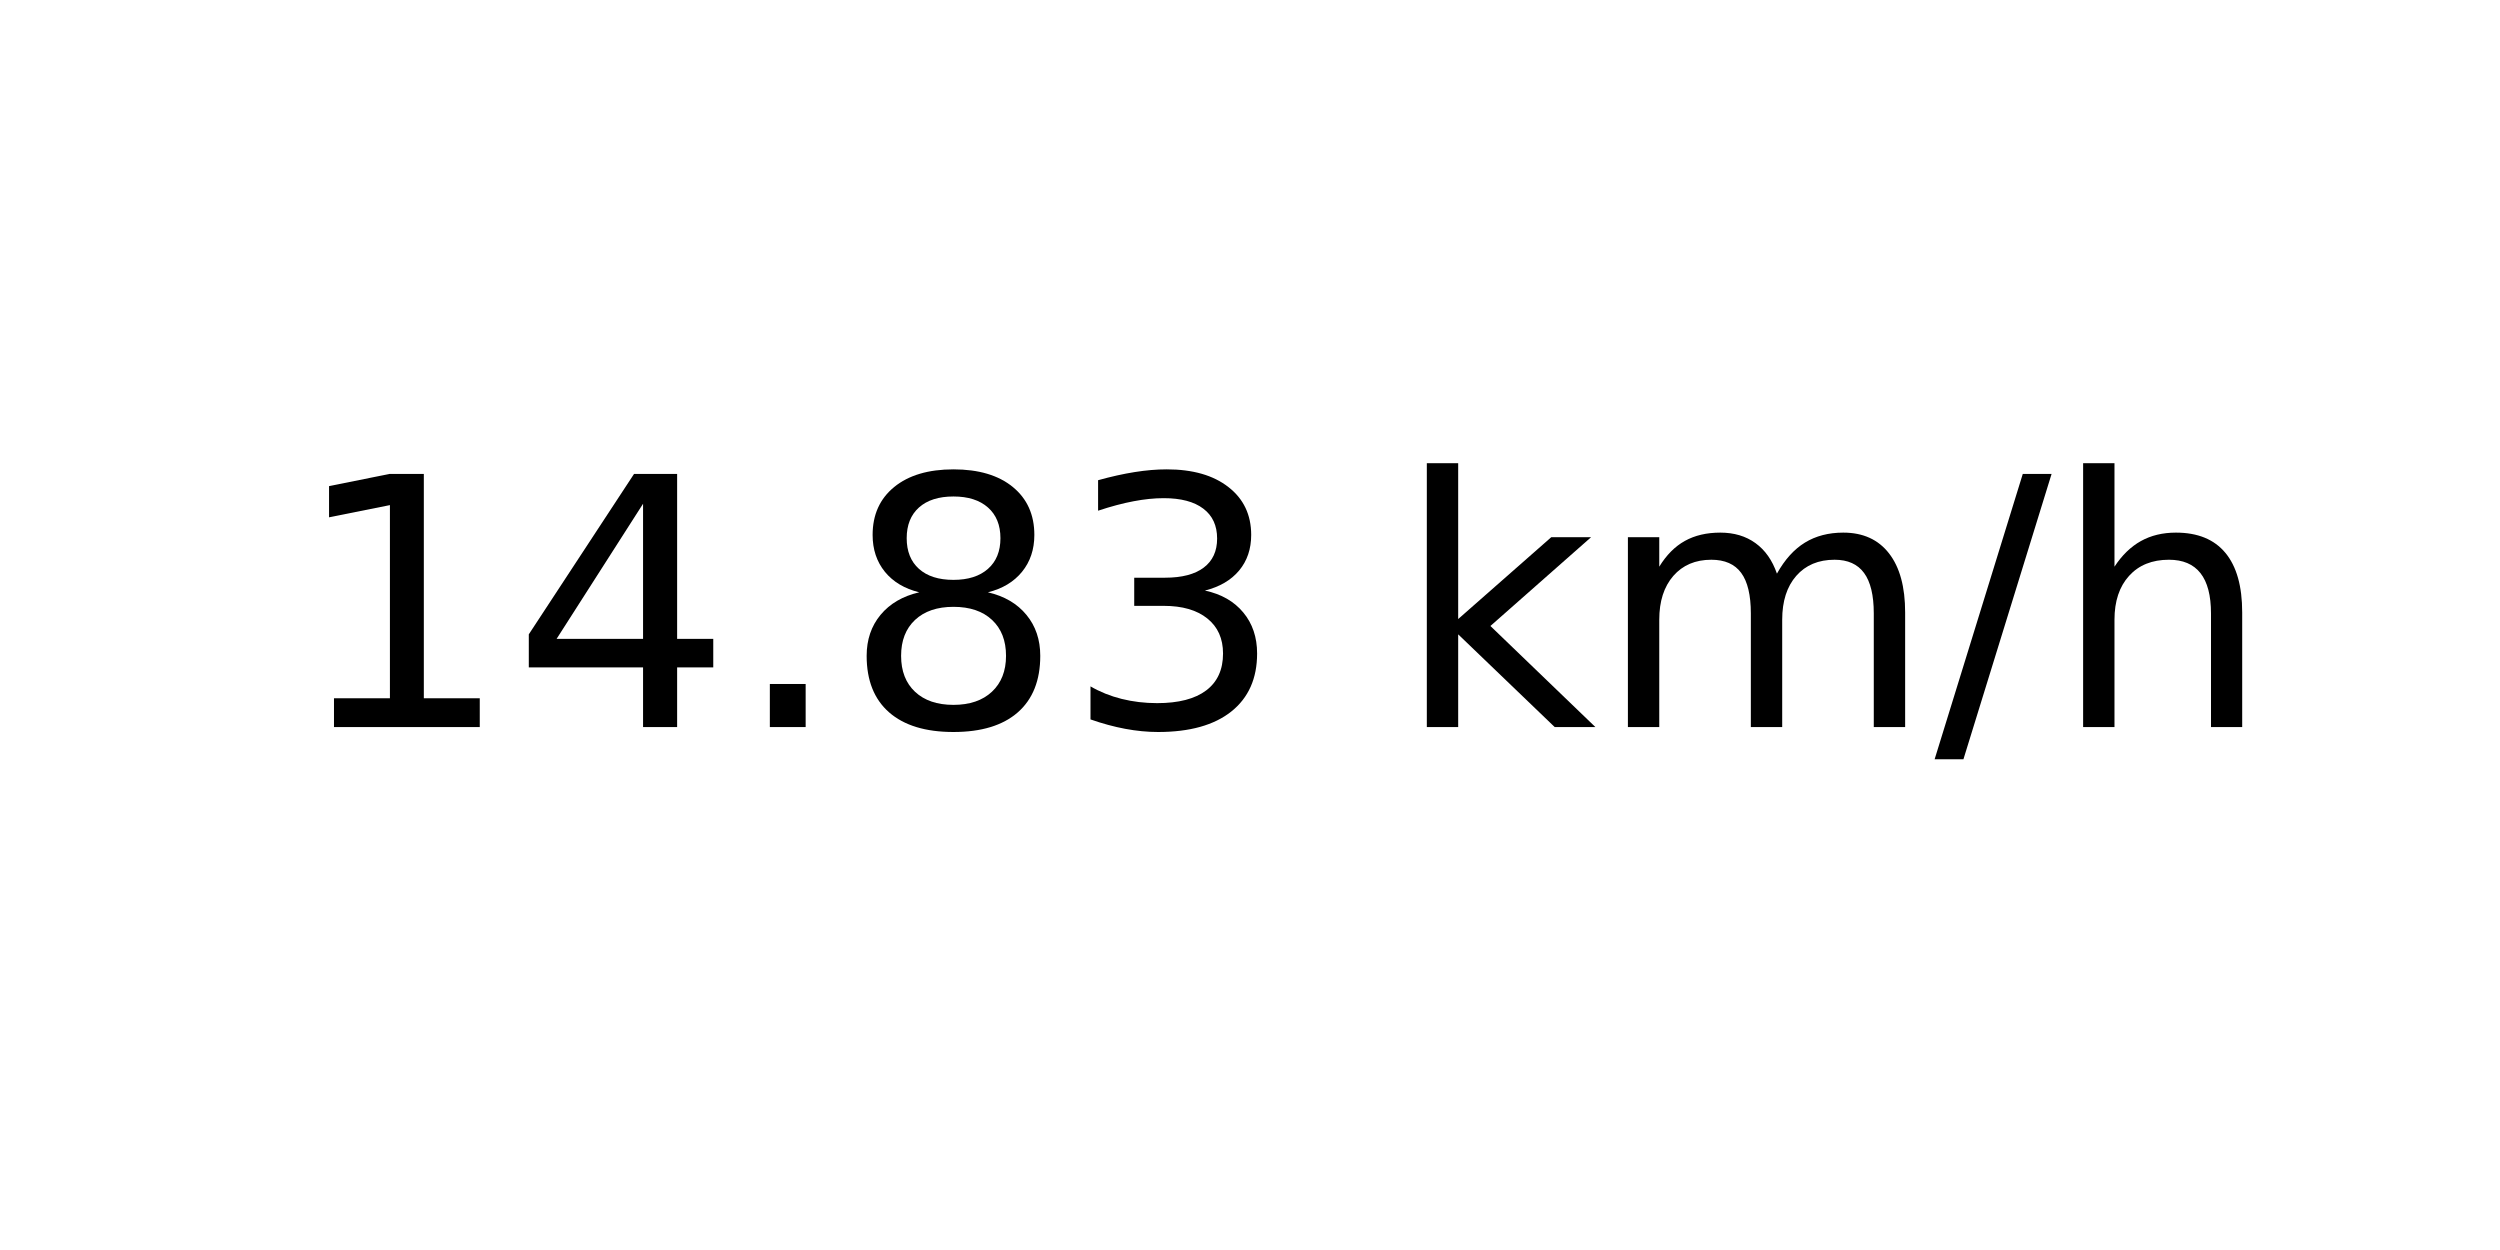
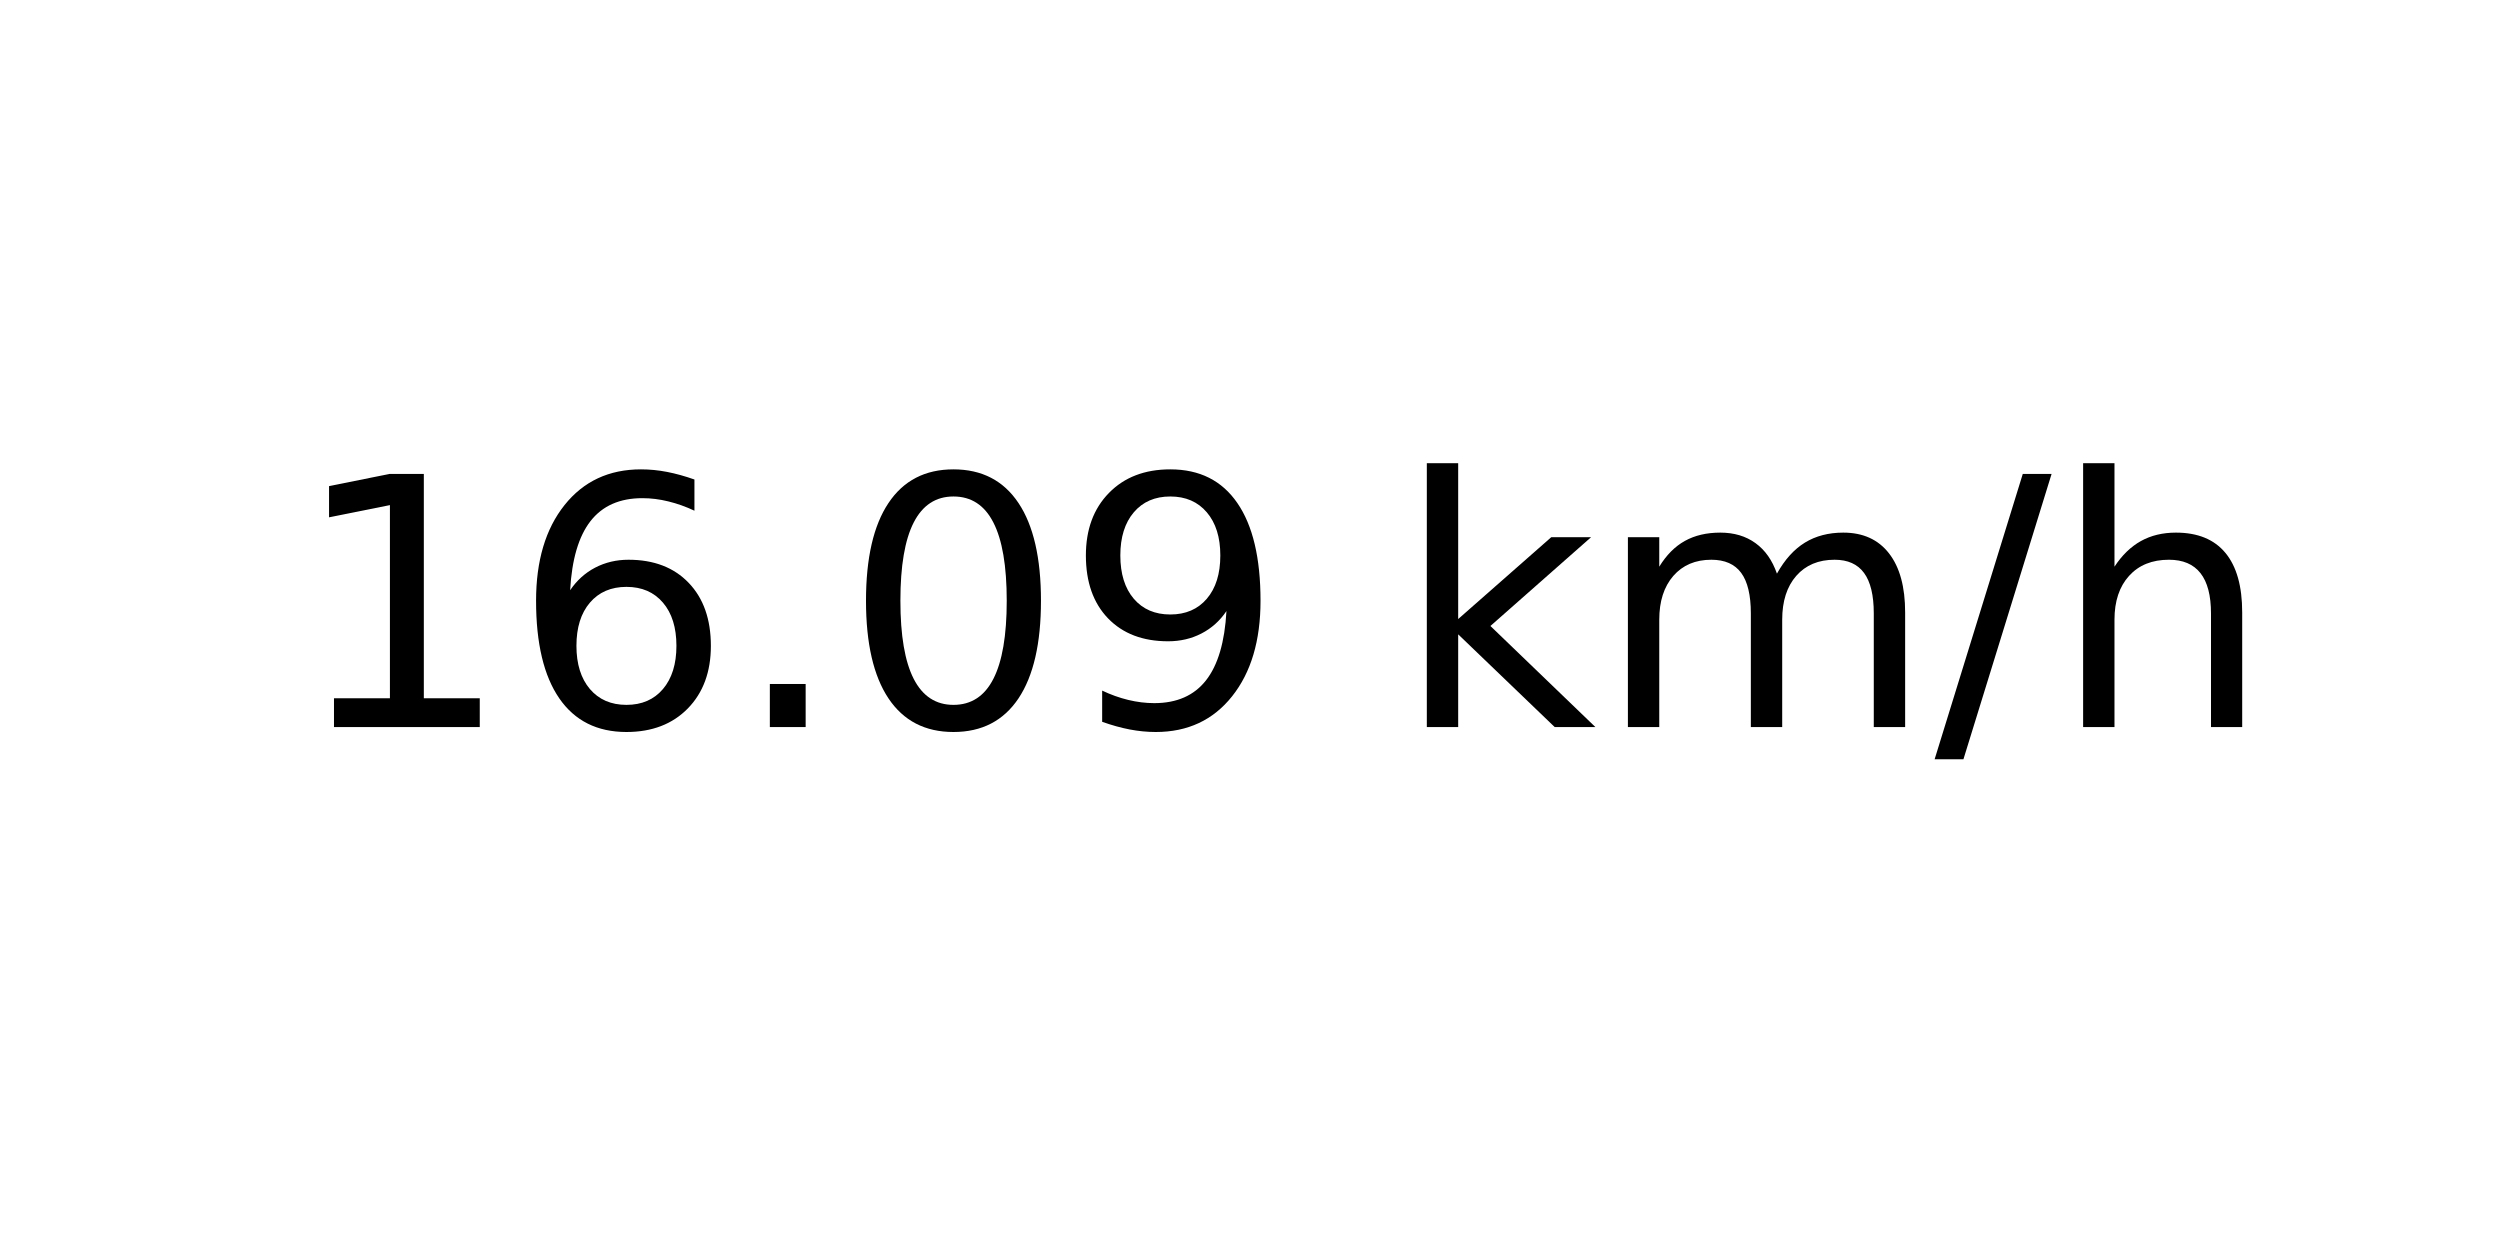
<svg xmlns="http://www.w3.org/2000/svg" xmlns:xlink="http://www.w3.org/1999/xlink" width="72pt" height="36pt" viewBox="0 0 72 36" version="1.1">
  <defs>
    <style type="text/css">*{stroke-linejoin: round; stroke-linecap: butt}</style>
  </defs>
  <g id="figure_1">
    <g id="axes_1">
      <g id="text_1">
        <g transform="translate(8.378125 20.93937) scale(0.1 -0.1)">
          <defs>
            <path id="DejaVuSans-31" d="M 794 531  L 1825 531  L 1825 4091  L 703 3866  L 703 4441  L 1819 4666  L 2450 4666  L 2450 531  L 3481 531  L 3481 0  L 794 0  L 794 531  z " transform="scale(0.015625)" />
-             <path id="DejaVuSans-34" d="M 2419 4116  L 825 1625  L 2419 1625  L 2419 4116  z M 2253 4666  L 3047 4666  L 3047 1625  L 3713 1625  L 3713 1100  L 3047 1100  L 3047 0  L 2419 0  L 2419 1100  L 313 1100  L 313 1709  L 2253 4666  z " transform="scale(0.015625)" />
+             <path id="DejaVuSans-36" d="M 2113 2584  Q 1688 2584 1439 2293  Q 1191 2003 1191 1497  Q 1191 994 1439 701  Q 1688 409 2113 409  Q 2538 409 2786 701  Q 3034 994 3034 1497  Q 3034 2003 2786 2293  Q 2538 2584 2113 2584  z M 3366 4563  L 3366 3988  Q 3128 4100 2886 4159  Q 2644 4219 2406 4219  Q 1781 4219 1451 3797  Q 1122 3375 1075 2522  Q 1259 2794 1537 2939  Q 1816 3084 2150 3084  Q 2853 3084 3261 2657  Q 3669 2231 3669 1497  Q 3669 778 3244 343  Q 2819 -91 2113 -91  Q 1303 -91 875 529  Q 447 1150 447 2328  Q 447 3434 972 4092  Q 1497 4750 2381 4750  Q 2619 4750 2861 4703  Q 3103 4656 3366 4563  z " transform="scale(0.015625)" />
            <path id="DejaVuSans-2e" d="M 684 794  L 1344 794  L 1344 0  L 684 0  L 684 794  z " transform="scale(0.015625)" />
-             <path id="DejaVuSans-38" d="M 2034 2216  Q 1584 2216 1326 1975  Q 1069 1734 1069 1313  Q 1069 891 1326 650  Q 1584 409 2034 409  Q 2484 409 2743 651  Q 3003 894 3003 1313  Q 3003 1734 2745 1975  Q 2488 2216 2034 2216  z M 1403 2484  Q 997 2584 770 2862  Q 544 3141 544 3541  Q 544 4100 942 4425  Q 1341 4750 2034 4750  Q 2731 4750 3128 4425  Q 3525 4100 3525 3541  Q 3525 3141 3298 2862  Q 3072 2584 2669 2484  Q 3125 2378 3379 2068  Q 3634 1759 3634 1313  Q 3634 634 3220 271  Q 2806 -91 2034 -91  Q 1263 -91 848 271  Q 434 634 434 1313  Q 434 1759 690 2068  Q 947 2378 1403 2484  z M 1172 3481  Q 1172 3119 1398 2916  Q 1625 2713 2034 2713  Q 2441 2713 2670 2916  Q 2900 3119 2900 3481  Q 2900 3844 2670 4047  Q 2441 4250 2034 4250  Q 1625 4250 1398 4047  Q 1172 3844 1172 3481  z " transform="scale(0.015625)" />
-             <path id="DejaVuSans-33" d="M 2597 2516  Q 3050 2419 3304 2112  Q 3559 1806 3559 1356  Q 3559 666 3084 287  Q 2609 -91 1734 -91  Q 1441 -91 1130 -33  Q 819 25 488 141  L 488 750  Q 750 597 1062 519  Q 1375 441 1716 441  Q 2309 441 2620 675  Q 2931 909 2931 1356  Q 2931 1769 2642 2001  Q 2353 2234 1838 2234  L 1294 2234  L 1294 2753  L 1863 2753  Q 2328 2753 2575 2939  Q 2822 3125 2822 3475  Q 2822 3834 2567 4026  Q 2313 4219 1838 4219  Q 1578 4219 1281 4162  Q 984 4106 628 3988  L 628 4550  Q 988 4650 1302 4700  Q 1616 4750 1894 4750  Q 2613 4750 3031 4423  Q 3450 4097 3450 3541  Q 3450 3153 3228 2886  Q 3006 2619 2597 2516  z " transform="scale(0.015625)" />
+             <path id="DejaVuSans-30" d="M 2034 4250  Q 1547 4250 1301 3770  Q 1056 3291 1056 2328  Q 1056 1369 1301 889  Q 1547 409 2034 409  Q 2525 409 2770 889  Q 3016 1369 3016 2328  Q 3016 3291 2770 3770  Q 2525 4250 2034 4250  z M 2034 4750  Q 2819 4750 3233 4129  Q 3647 3509 3647 2328  Q 3647 1150 3233 529  Q 2819 -91 2034 -91  Q 1250 -91 836 529  Q 422 1150 422 2328  Q 422 3509 836 4129  Q 1250 4750 2034 4750  z " transform="scale(0.015625)" />
+             <path id="DejaVuSans-39" d="M 703 97  L 703 672  Q 941 559 1184 500  Q 1428 441 1663 441  Q 2288 441 2617 861  Q 2947 1281 2994 2138  Q 2813 1869 2534 1725  Q 2256 1581 1919 1581  Q 1219 1581 811 2004  Q 403 2428 403 3163  Q 403 3881 828 4315  Q 1253 4750 1959 4750  Q 2769 4750 3195 4129  Q 3622 3509 3622 2328  Q 3622 1225 3098 567  Q 2575 -91 1691 -91  Q 1453 -91 1209 -44  Q 966 3 703 97  z M 1959 2075  Q 2384 2075 2632 2365  Q 2881 2656 2881 3163  Q 2881 3666 2632 3958  Q 2384 4250 1959 4250  Q 1534 4250 1286 3958  Q 1038 3666 1038 3163  Q 1038 2656 1286 2365  Q 1534 2075 1959 2075  z " transform="scale(0.015625)" />
            <path id="DejaVuSans-20" transform="scale(0.015625)" />
            <path id="DejaVuSans-6b" d="M 581 4863  L 1159 4863  L 1159 1991  L 2875 3500  L 3609 3500  L 1753 1863  L 3688 0  L 2938 0  L 1159 1709  L 1159 0  L 581 0  L 581 4863  z " transform="scale(0.015625)" />
            <path id="DejaVuSans-6d" d="M 3328 2828  Q 3544 3216 3844 3400  Q 4144 3584 4550 3584  Q 5097 3584 5394 3201  Q 5691 2819 5691 2113  L 5691 0  L 5113 0  L 5113 2094  Q 5113 2597 4934 2840  Q 4756 3084 4391 3084  Q 3944 3084 3684 2787  Q 3425 2491 3425 1978  L 3425 0  L 2847 0  L 2847 2094  Q 2847 2600 2669 2842  Q 2491 3084 2119 3084  Q 1678 3084 1418 2786  Q 1159 2488 1159 1978  L 1159 0  L 581 0  L 581 3500  L 1159 3500  L 1159 2956  Q 1356 3278 1631 3431  Q 1906 3584 2284 3584  Q 2666 3584 2933 3390  Q 3200 3197 3328 2828  z " transform="scale(0.015625)" />
            <path id="DejaVuSans-2f" d="M 1625 4666  L 2156 4666  L 531 -594  L 0 -594  L 1625 4666  z " transform="scale(0.015625)" />
            <path id="DejaVuSans-68" d="M 3513 2113  L 3513 0  L 2938 0  L 2938 2094  Q 2938 2591 2744 2837  Q 2550 3084 2163 3084  Q 1697 3084 1428 2787  Q 1159 2491 1159 1978  L 1159 0  L 581 0  L 581 4863  L 1159 4863  L 1159 2956  Q 1366 3272 1645 3428  Q 1925 3584 2291 3584  Q 2894 3584 3203 3211  Q 3513 2838 3513 2113  z " transform="scale(0.015625)" />
          </defs>
          <use xlink:href="#DejaVuSans-31" />
-           <use xlink:href="#DejaVuSans-34" x="63.623" />
+           <use xlink:href="#DejaVuSans-36" x="63.623" />
          <use xlink:href="#DejaVuSans-2e" x="127.246" />
-           <use xlink:href="#DejaVuSans-38" x="159.033" />
-           <use xlink:href="#DejaVuSans-33" x="222.656" />
+           <use xlink:href="#DejaVuSans-30" x="159.033" />
+           <use xlink:href="#DejaVuSans-39" x="222.656" />
          <use xlink:href="#DejaVuSans-20" x="286.279" />
          <use xlink:href="#DejaVuSans-6b" x="318.066" />
          <use xlink:href="#DejaVuSans-6d" x="375.977" />
          <use xlink:href="#DejaVuSans-2f" x="473.389" />
          <use xlink:href="#DejaVuSans-68" x="507.08" />
        </g>
      </g>
    </g>
  </g>
</svg>
